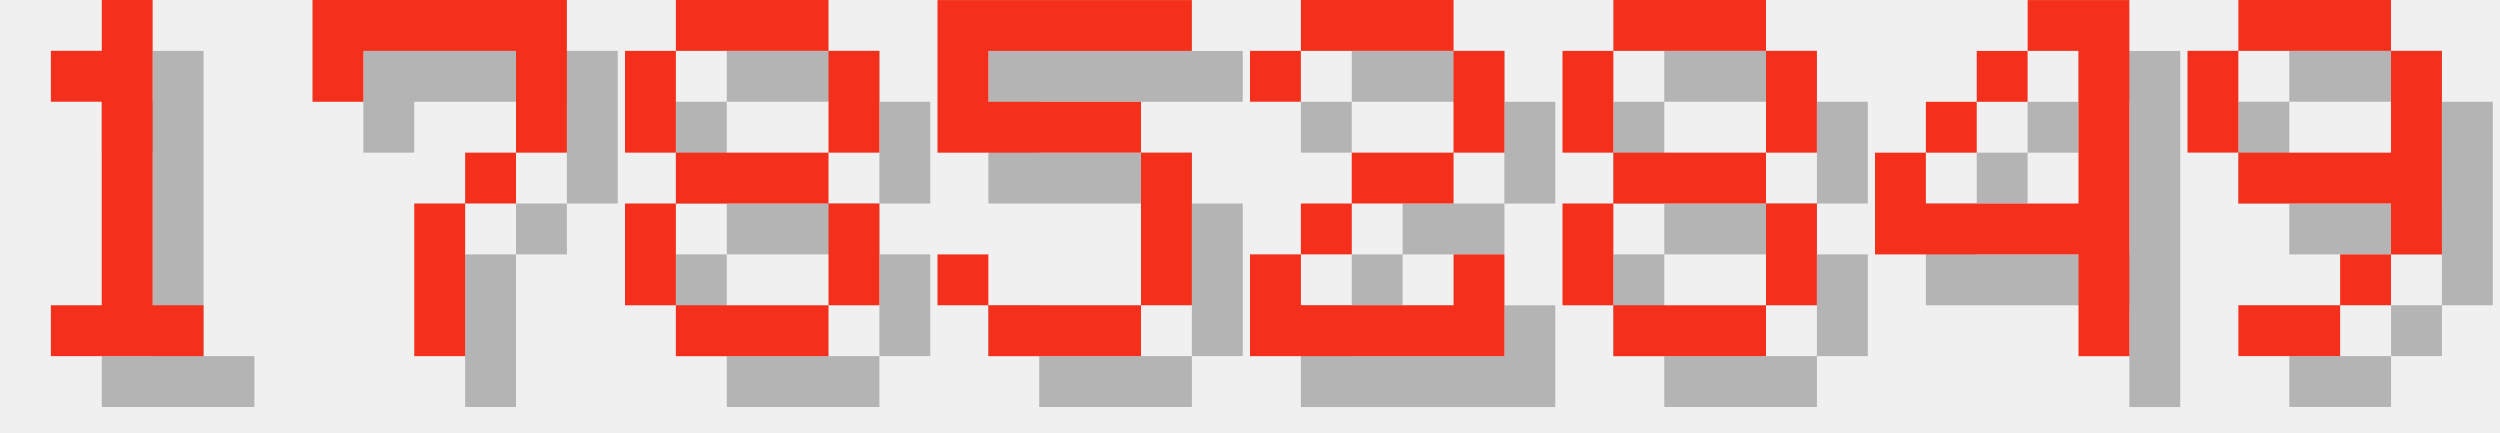
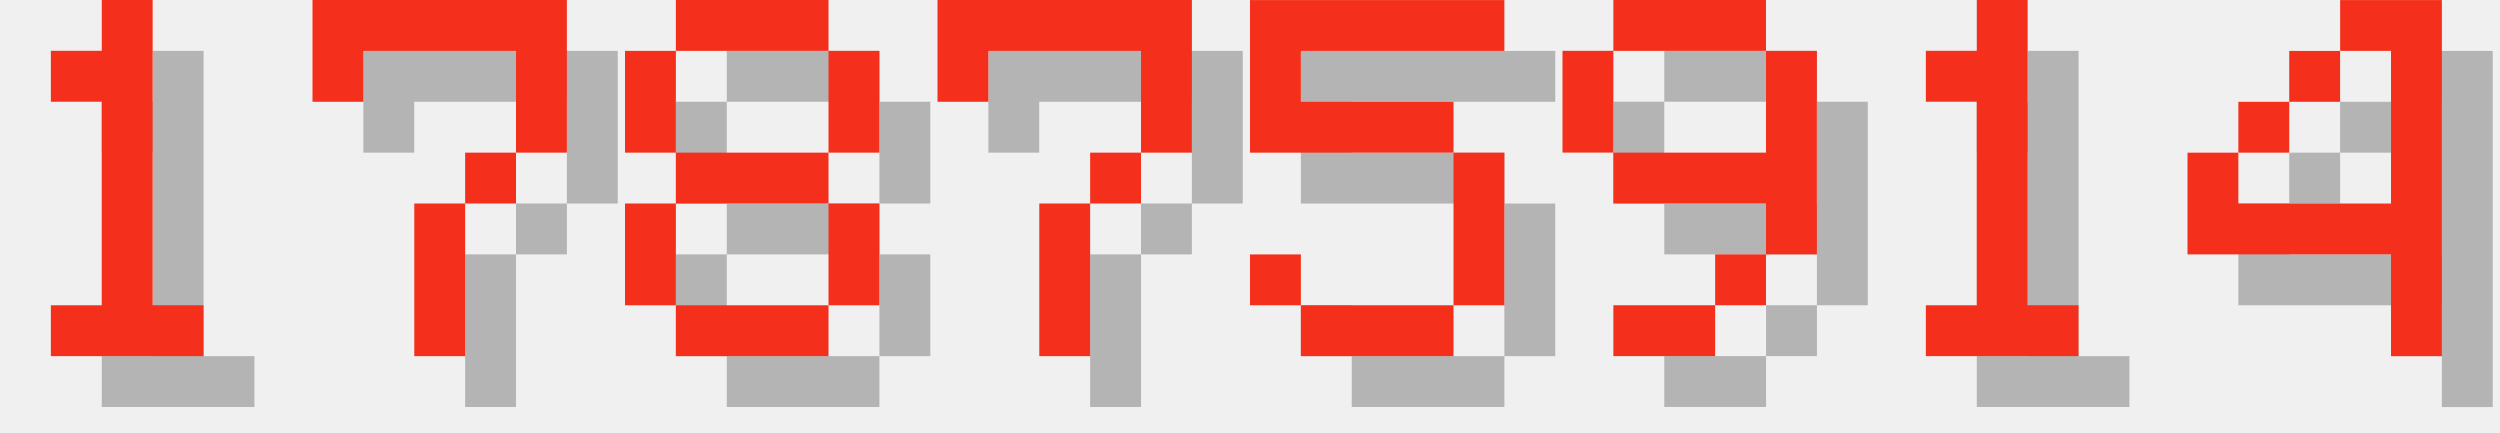
<svg xmlns="http://www.w3.org/2000/svg" version="1.1" width="208.0" height="36">
  <style>
        .text-foreground {
            fill: #F4301C;
        }
        .text-shadow {
            fill: #000000;
            fill-opacity: 0.25;
        }
    </style>
  <g class="digit" id="digit_1" transform="translate(0.0, 0), scale(4)">
    <path id="digit_1_shadow" class="text-shadow" d="m2.117 2.117v1.058h1.058v4.233h-1.058v1.058h3.175v-1.058h-1.058v-6.35h-1.058v1.058h-1.058z" fill-opacity=".5" style="paint-order:stroke fill markers" />
    <path id="digit_1_fg" class="text-foreground" d="m1.058 1.058v1.058h1.058v4.233h-1.058v1.058h3.175v-1.058h-1.058v-6.35h-1.058v1.058h-1.058z" fill="#fff" style="paint-order:stroke fill markers" />
  </g>
  <g class="digit" id="digit_7" transform="translate(26.0, 0), scale(4)">
    <path id="digit_7_shadow" class="text-shadow" d="m1.058 1.058 2e-6 2.117h1.058v-1.058h3.175v1.058l2e-7 1.058h-1.058v1.058h-1.058l4e-7 3.175 1.058 1e-7v-3.175h1.058v-1.058h1.058l5e-7 -1.058v-2.117z" fill-opacity=".5" style="paint-order:stroke fill markers" />
    <path id="digit_7_fg" class="text-foreground" d="m0 0 2e-6 2.117h1.058v-1.058h3.175v1.058l2e-7 1.058h-1.058v1.058h-1.058l4e-7 3.175 1.058 1e-7v-3.175h1.058v-1.058h1.058l5e-7 -1.058v-2.117z" fill="#fff" style="paint-order:stroke fill markers" />
  </g>
  <g class="digit" id="digit_8" transform="translate(52.0, 0), scale(4)">
    <path id="digit_8_shadow" class="text-shadow" d="m2.117 1.058v1.058h3.175v-1.058h-3.175zm3.175 1.058v2.117h1.058v-2.117h-1.058zm0 2.117h-3.175v1.058h3.175v-1.058zm0 1.058v2.117h1.058v-2.117h-1.058zm0 2.117h-3.175v1.058h3.175v-1.058zm-3.175 0v-2.117h-1.058v2.117h1.058zm0-3.175v-2.117h-1.058v2.117h1.058z" fill-opacity=".5" style="paint-order:stroke fill markers" />
    <path id="digit_8_fg" class="text-foreground" d="m1.058 0v1.058h3.175v-1.058h-3.175zm3.175 1.058v2.117h1.058v-2.117h-1.058zm0 2.117h-3.175v1.058h3.175v-1.058zm0 1.058v2.117h1.058v-2.117h-1.058zm0 2.117h-3.175v1.058h3.175v-1.058zm-3.175 0v-2.117h-1.058v2.117h1.058zm0-3.175v-2.117h-1.058v2.117h1.058z" fill="#fff" style="paint-order:stroke fill markers" />
  </g>
-   <g class="digit" id="digit_5" transform="translate(78.0, 0), scale(4)">
+   <g class="digit" id="digit_7" transform="translate(78.0, 0), scale(4)">
+     <path id="digit_7_shadow" class="text-shadow" d="m1.058 1.058 2e-6 2.117h1.058v-1.058h3.175v1.058l2e-7 1.058h-1.058v1.058h-1.058l4e-7 3.175 1.058 1e-7v-3.175h1.058v-1.058h1.058l5e-7 -1.058v-2.117z" fill-opacity=".5" style="paint-order:stroke fill markers" />
+     <path id="digit_7_fg" class="text-foreground" d="m0 0 2e-6 2.117h1.058v-1.058h3.175v1.058l2e-7 1.058h-1.058v1.058h-1.058l4e-7 3.175 1.058 1e-7v-3.175h1.058v-1.058h1.058l5e-7 -1.058v-2.117z" fill="#fff" style="paint-order:stroke fill markers" />
+   </g>
+   <g class="digit" id="digit_5" transform="translate(104.0, 0), scale(4)">
    <path id="digit_5_shadow" class="text-shadow" d="m1.058 1.058v3.175h4.233v3.175h-3.175v-1.058h-1.058v1.058h1.058v1.058h3.175v-1.058h1.058v-3.175h-1.058v-1.058h-3.175v-1.058h4.233v-1.058h-5.292z" fill-opacity=".5" style="paint-order:stroke fill markers" />
    <path id="digit_5_fg" class="text-foreground" d="m0 0v3.175h4.233v3.175h-3.175v-1.058h-1.058v1.058h1.058v1.058h3.175v-1.058h1.058v-3.175h-1.058v-1.058h-3.175v-1.058h4.233v-1.058h-5.292z" fill="#fff" style="paint-order:stroke fill markers" />
  </g>
-   <g class="digit" id="digit_2" transform="translate(104.0, 0), scale(4)">
-     <path id="digit_2_shadow" class="text-shadow" d="m1.058 2.117v1.058h1.058v-1.058h3.175v2.117h-2.117v1.058h-1.058v1.058h-1.058v2.117h5.292v-2.117h-1.058v1.058h-3.175v-1.058h1.058v-1.058h2.117v-1.058h1.058v-2.117h-1.058v-1.058h-3.175v1.058h-1.058z" fill-opacity=".5" style="paint-order:stroke fill markers" />
-     <path id="digit_2_fg" class="text-foreground" d="m0 1.058v1.058h1.058v-1.058h3.175v2.117h-2.117v1.058h-1.058v1.058h-1.058v2.117h5.292v-2.117h-1.058v1.058h-3.175v-1.058h1.058v-1.058h2.117v-1.058h1.058v-2.117h-1.058v-1.058h-3.175v1.058h-1.058z" fill="#fff" style="paint-order:stroke fill markers" />
+   <g class="digit" id="digit_9" transform="translate(130.0, 0), scale(4)">
+     <path id="digit_9_shadow" class="text-shadow" d="m2.117 1.058v1.058h3.175v-1.058h-3.175zm3.175 1.058v2.117h-3.175v1.058h3.175v1.058h1.058v-4.233h-1.058zm0 4.233h-1.058v1.058h1.058v-1.058zm-1.058 1.058h-2.117v1.058h2.117v-1.058zm-2.117-3.175v-2.117h-1.058v2.117h1.058z" fill-opacity=".5" style="paint-order:stroke fill markers" />
+     <path id="digit_9_fg" class="text-foreground" d="m1.058 0v1.058h3.175v-1.058h-3.175zm3.175 1.058v2.117h-3.175v1.058h3.175v1.058h1.058v-4.233h-1.058zm0 4.233h-1.058v1.058h1.058v-1.058zm-1.058 1.058h-2.117v1.058h2.117v-1.058zm-2.117-3.175v-2.117h-1.058v2.117h1.058z" fill="#fff" style="paint-order:stroke fill markers" />
  </g>
-   <g class="digit" id="digit_8" transform="translate(130.0, 0), scale(4)">
-     <path id="digit_8_shadow" class="text-shadow" d="m2.117 1.058v1.058h3.175v-1.058h-3.175zm3.175 1.058v2.117h1.058v-2.117h-1.058zm0 2.117h-3.175v1.058h3.175v-1.058zm0 1.058v2.117h1.058v-2.117h-1.058zm0 2.117h-3.175v1.058h3.175v-1.058zm-3.175 0v-2.117h-1.058v2.117h1.058zm0-3.175v-2.117h-1.058v2.117h1.058z" fill-opacity=".5" style="paint-order:stroke fill markers" />
-     <path id="digit_8_fg" class="text-foreground" d="m1.058 0v1.058h3.175v-1.058h-3.175zm3.175 1.058v2.117h1.058v-2.117h-1.058zm0 2.117h-3.175v1.058h3.175v-1.058zm0 1.058v2.117h1.058v-2.117h-1.058zm0 2.117h-3.175v1.058h3.175v-1.058zm-3.175 0v-2.117h-1.058v2.117h1.058zm0-3.175v-2.117h-1.058v2.117h1.058z" fill="#fff" style="paint-order:stroke fill markers" />
+   <g class="digit" id="digit_1" transform="translate(156.0, 0), scale(4)">
+     <path id="digit_1_shadow" class="text-shadow" d="m2.117 2.117v1.058h1.058v4.233h-1.058v1.058h3.175v-1.058h-1.058v-6.35h-1.058v1.058h-1.058z" fill-opacity=".5" style="paint-order:stroke fill markers" />
+     <path id="digit_1_fg" class="text-foreground" d="m1.058 1.058v1.058h1.058v4.233h-1.058v1.058h3.175v-1.058h-1.058v-6.35h-1.058v1.058h-1.058z" fill="#fff" style="paint-order:stroke fill markers" />
  </g>
-   <g class="digit" id="digit_4" transform="translate(156.0, 0), scale(4)">
+   <g class="digit" id="digit_4" transform="translate(182.0, 0), scale(4)">
    <path id="digit_4_shadow" class="text-shadow" d="m4.233 1.058v1.058h1.058v3.175h-3.175v-1.058h-1.058v2.117h4.233v2.117h1.058v-7.408h-2.117zm-2.117 3.175h1.058v-1.058h-1.058v1.058zm1.058-1.058h1.058v-1.058h-1.058v1.058z" fill-opacity=".5" style="paint-order:stroke fill markers" />
    <path id="digit_4_fg" class="text-foreground" d="m3.175 0v1.058h1.058v3.175h-3.175v-1.058h-1.058v2.117h4.233v2.117h1.058v-7.408h-2.117zm-2.117 3.175h1.058v-1.058h-1.058v1.058zm1.058-1.058h1.058v-1.058h-1.058v1.058z" fill="#fff" style="paint-order:stroke fill markers" />
  </g>
-   <g class="digit" id="digit_9" transform="translate(182.0, 0), scale(4)">
-     <path id="digit_9_shadow" class="text-shadow" d="m2.117 1.058v1.058h3.175v-1.058h-3.175zm3.175 1.058v2.117h-3.175v1.058h3.175v1.058h1.058v-4.233h-1.058zm0 4.233h-1.058v1.058h1.058v-1.058zm-1.058 1.058h-2.117v1.058h2.117v-1.058zm-2.117-3.175v-2.117h-1.058v2.117h1.058z" fill-opacity=".5" style="paint-order:stroke fill markers" />
-     <path id="digit_9_fg" class="text-foreground" d="m1.058 0v1.058h3.175v-1.058h-3.175zm3.175 1.058v2.117h-3.175v1.058h3.175v1.058h1.058v-4.233h-1.058zm0 4.233h-1.058v1.058h1.058v-1.058zm-1.058 1.058h-2.117v1.058h2.117v-1.058zm-2.117-3.175v-2.117h-1.058v2.117h1.058z" fill="#fff" style="paint-order:stroke fill markers" />
-   </g>
</svg>
